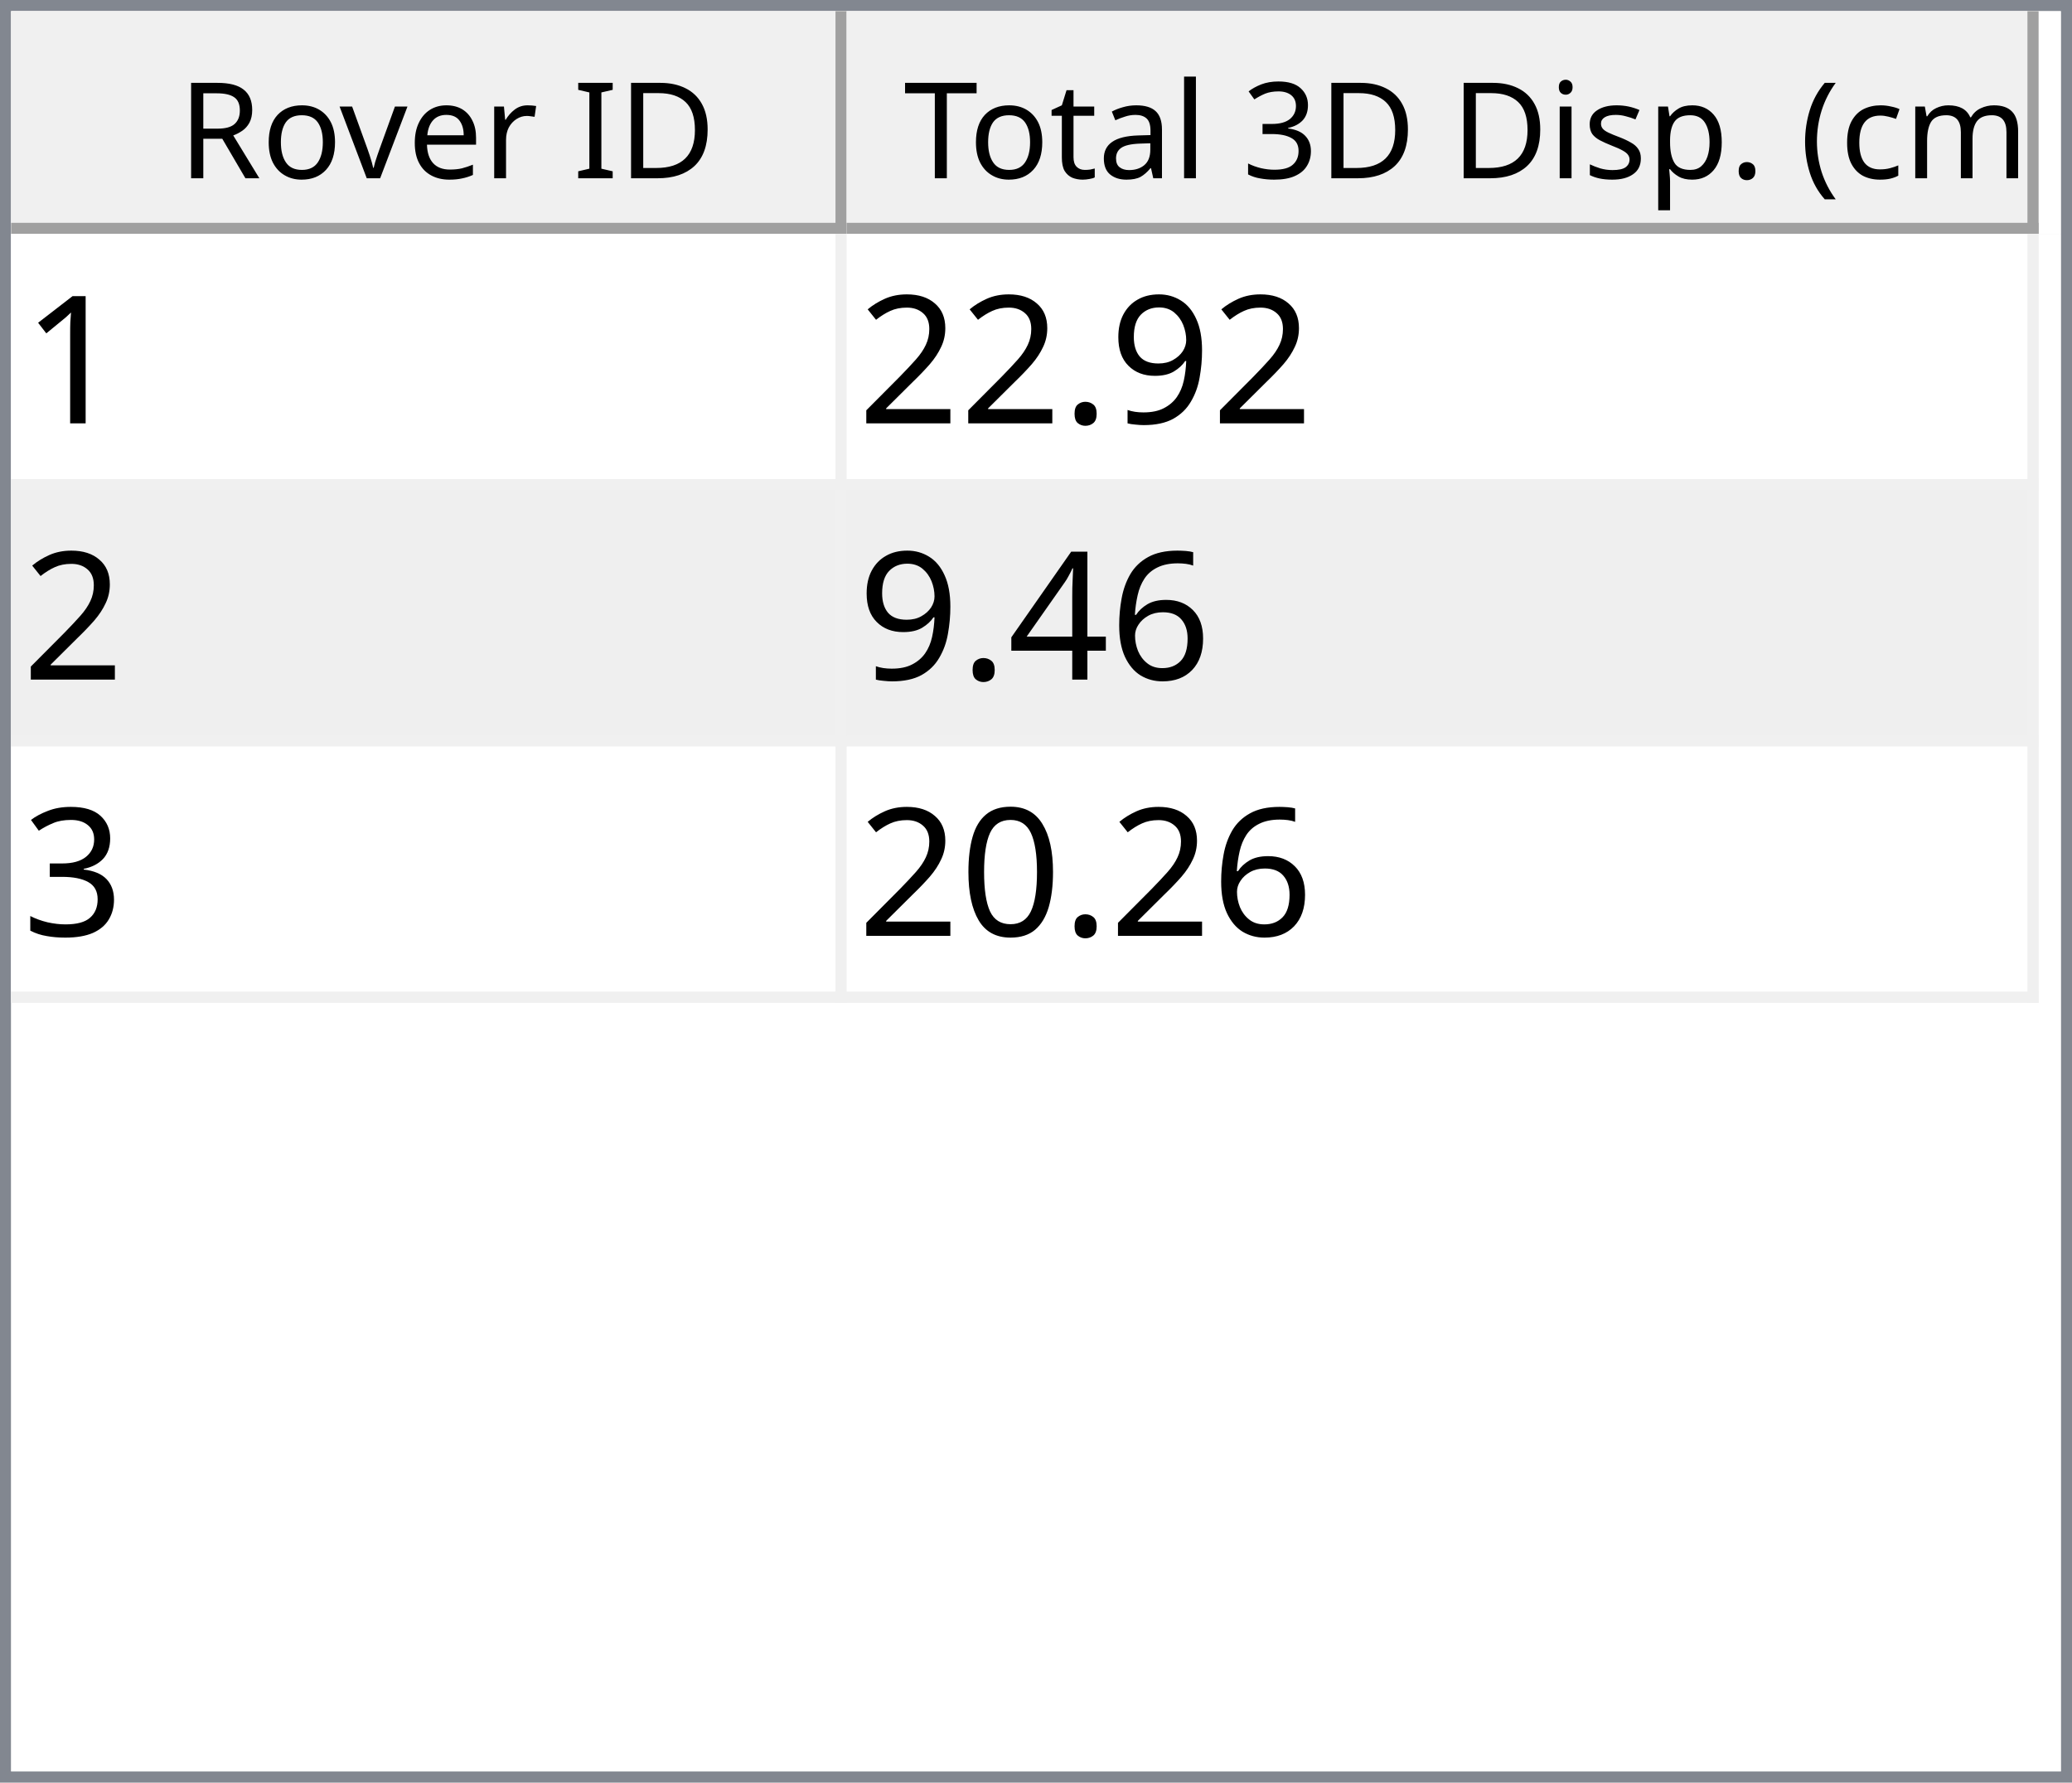
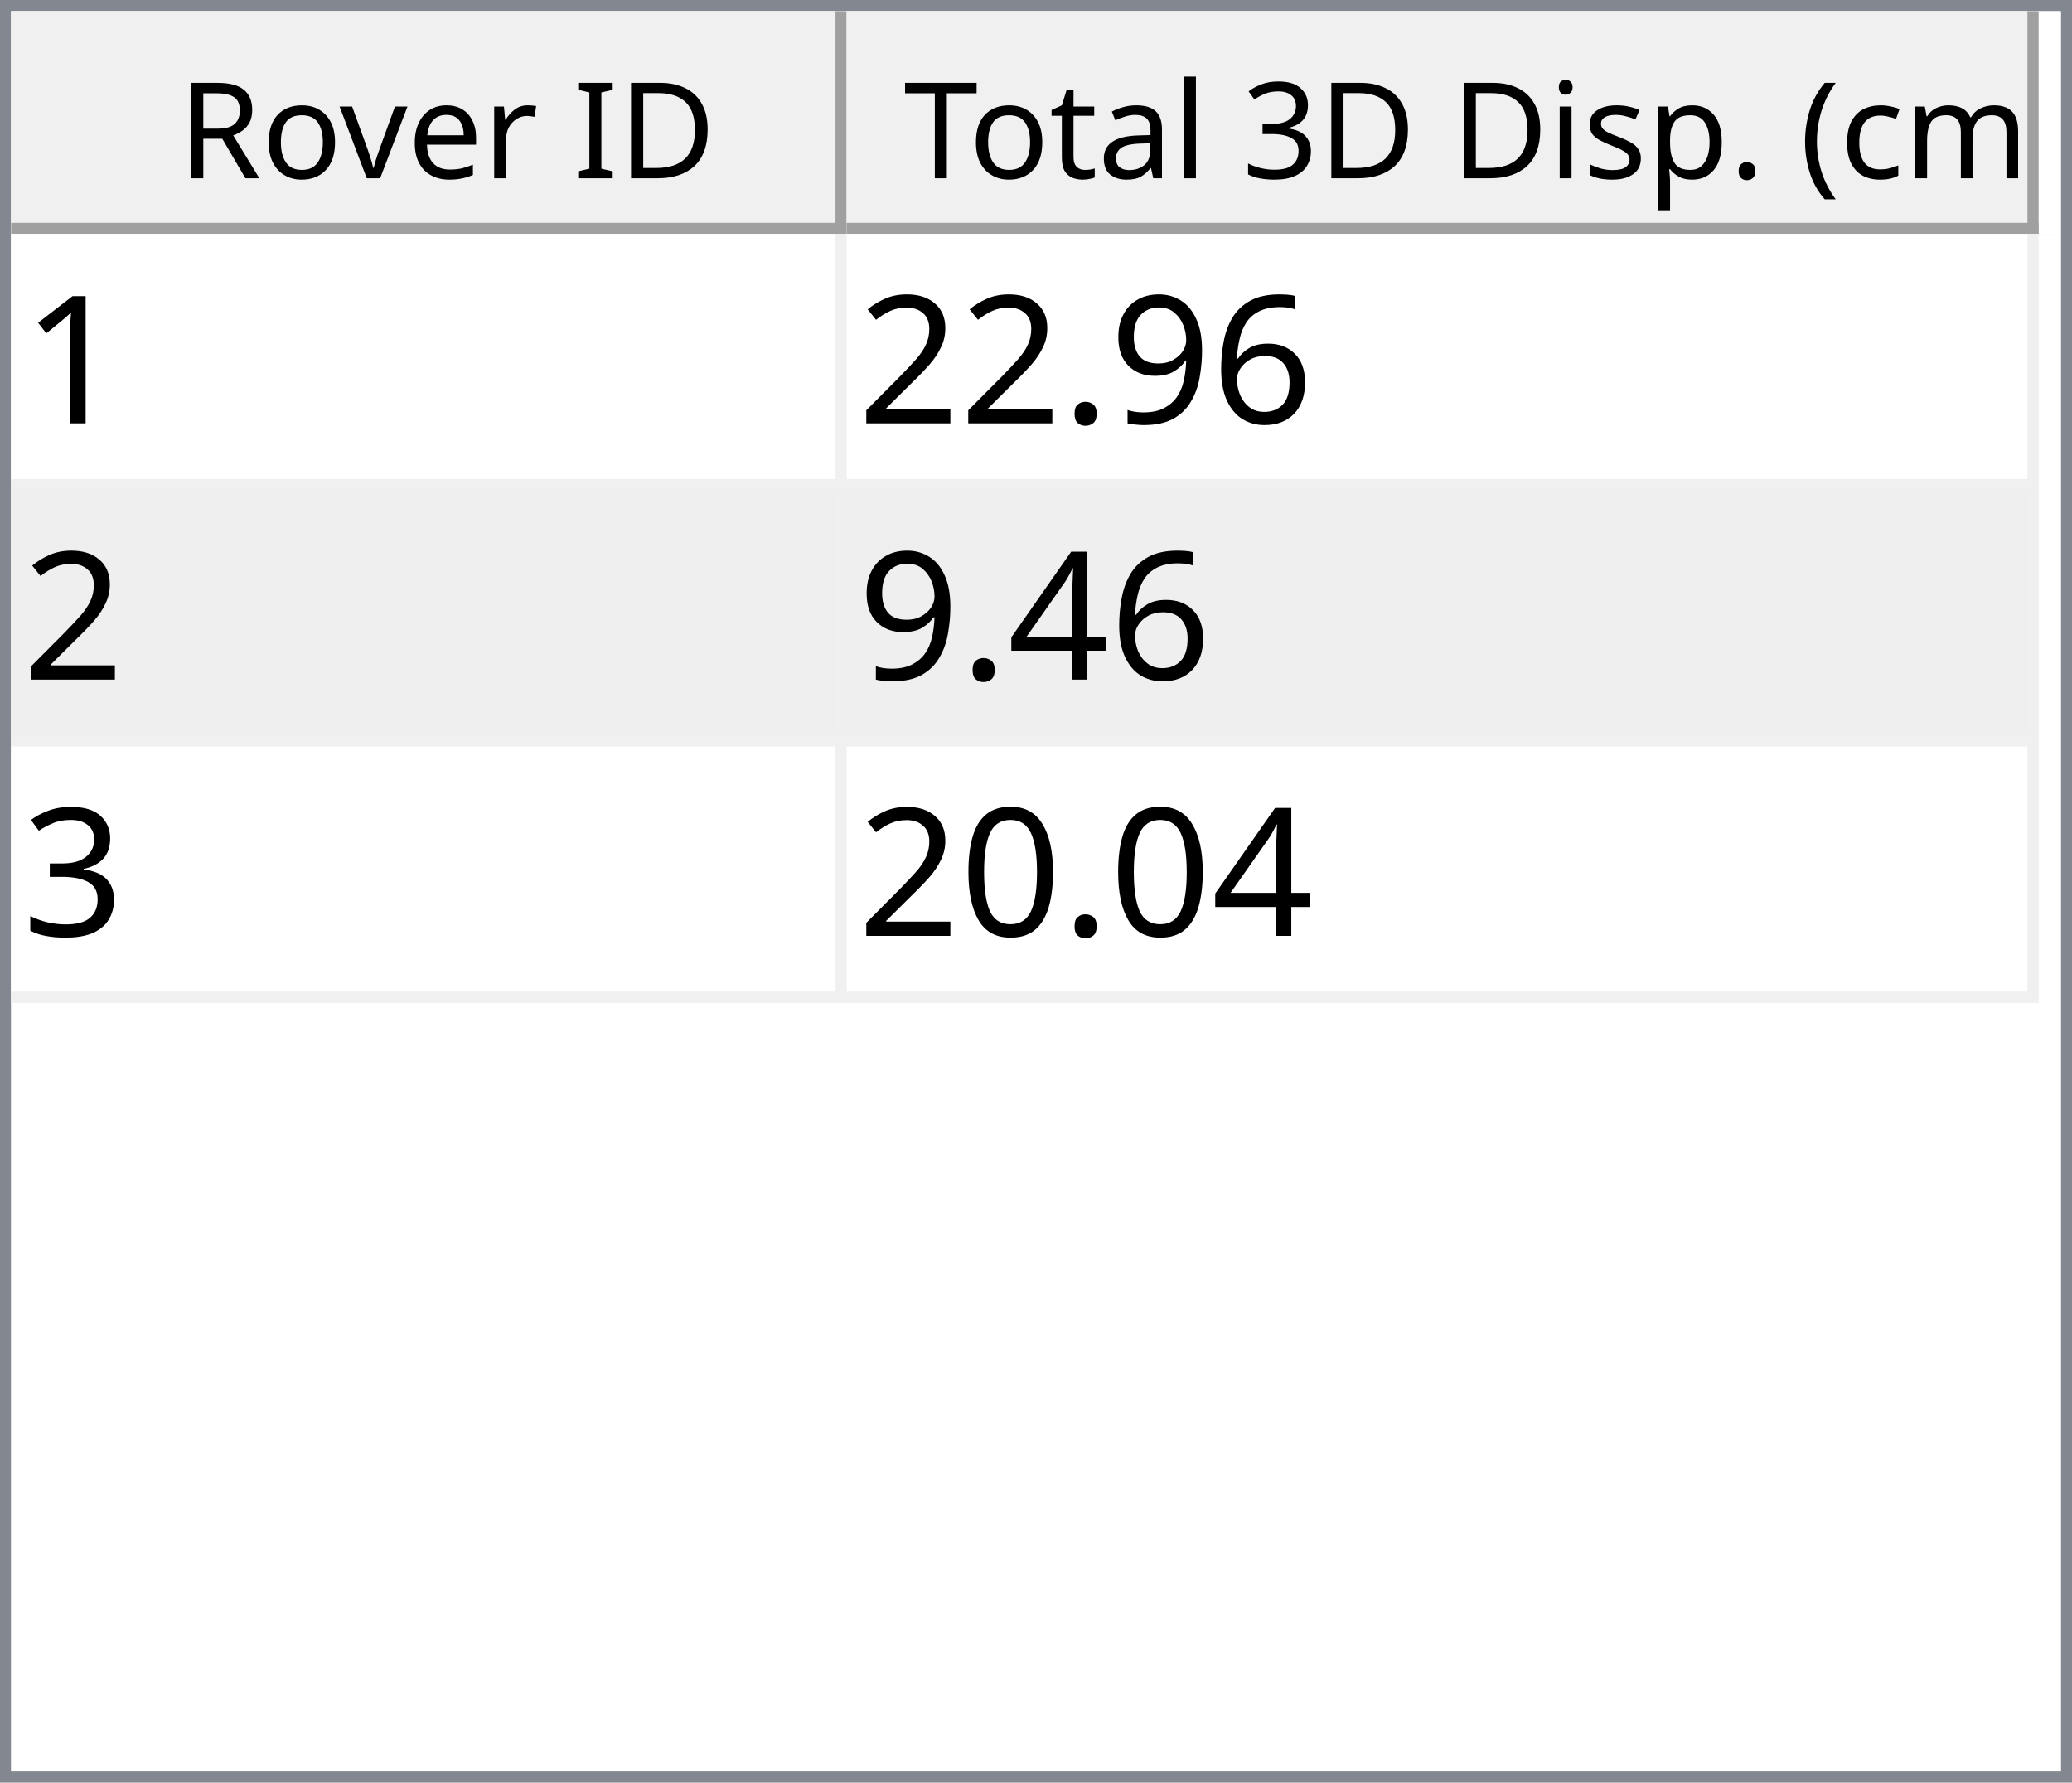
<svg xmlns="http://www.w3.org/2000/svg" style="fill-opacity:1; color-rendering:auto; color-interpolation:auto; text-rendering:auto; stroke:black; stroke-linecap:square; stroke-miterlimit:10; shape-rendering:auto; stroke-opacity:1; fill:black; stroke-dasharray:none; font-weight:normal; stroke-width:1; font-family:'Dialog'; font-style:normal; stroke-linejoin:miter; font-size:12px; stroke-dashoffset:0; image-rendering:auto;" width="186" height="160">
  <defs id="genericDefs" />
  <g>
    <defs id="defs1">
      <clipPath clipPathUnits="userSpaceOnUse" id="clipPath1">
        <path d="M0 0 L186 0 L186 160 L0 160 L0 0 Z" />
      </clipPath>
      <clipPath clipPathUnits="userSpaceOnUse" id="clipPath2">
        <path d="M0 0 L0 160 L186 160 L186 0 Z" />
      </clipPath>
      <clipPath clipPathUnits="userSpaceOnUse" id="clipPath3">
        <path d="M0 0 L0 20 L184 20 L184 0 Z" />
      </clipPath>
      <clipPath clipPathUnits="userSpaceOnUse" id="clipPath4">
        <path d="M0 0 L0 20 L75 20 L75 0 Z" />
      </clipPath>
      <clipPath clipPathUnits="userSpaceOnUse" id="clipPath5">
        <path d="M1 1 L1 19 L74 19 L74 1 Z" />
      </clipPath>
      <clipPath clipPathUnits="userSpaceOnUse" id="clipPath6">
        <path d="M0 0 L0 18 L73 18 L73 0 Z" />
      </clipPath>
      <clipPath clipPathUnits="userSpaceOnUse" id="clipPath7">
        <path d="M-0.5 -0.5 L-0.5 19.5 L74.5 19.5 L74.5 -0.5 Z" />
      </clipPath>
      <clipPath clipPathUnits="userSpaceOnUse" id="clipPath8">
        <path d="M0 0 L0 20 L107 20 L107 0 Z" />
      </clipPath>
      <clipPath clipPathUnits="userSpaceOnUse" id="clipPath9">
        <path d="M1 1 L1 19 L106 19 L106 1 Z" />
      </clipPath>
      <clipPath clipPathUnits="userSpaceOnUse" id="clipPath10">
        <path d="M0 0 L0 18 L105 18 L105 0 Z" />
      </clipPath>
      <clipPath clipPathUnits="userSpaceOnUse" id="clipPath11">
        <path d="M-0.5 -0.5 L-0.5 19.5 L106.5 19.5 L106.5 -0.5 Z" />
      </clipPath>
      <clipPath clipPathUnits="userSpaceOnUse" id="clipPath12">
        <path d="M0 0 L0 138 L184 138 L184 0 Z" />
      </clipPath>
      <clipPath clipPathUnits="userSpaceOnUse" id="clipPath13">
        <path d="M0 0 L0 69 L182 69 L182 0 Z" />
      </clipPath>
      <clipPath clipPathUnits="userSpaceOnUse" id="clipPath14">
        <path d="M-0.5 -0.5 L-0.5 68.5 L181.5 68.5 L181.5 -0.5 Z" />
      </clipPath>
      <clipPath clipPathUnits="userSpaceOnUse" id="clipPath15">
        <path d="M0 0 L0 22 L74 22 L74 0 Z" />
      </clipPath>
      <clipPath clipPathUnits="userSpaceOnUse" id="clipPath16">
        <path d="M0 0 L0 22 L106 22 L106 0 Z" />
      </clipPath>
      <font horiz-adv-x="64.551" id="font1">
        <font-face ascent="107.91" descent="25.098" units-per-em="100" style="font-style:normal; font-family:Segoe UI; font-weight:normal;" />
        <missing-glyph horiz-adv-x="64.551" d="M8.109 0 L8.109 68.266 L56.453 68.266 L56.453 0 L8.109 0 ZM15.328 7.234 L49.219 7.234 L49.219 61.031 L15.328 61.031 L15.328 7.234 Z" />
        <glyph unicode="D" horiz-adv-x="70.117" d="M9.188 0 L9.188 70.016 L28.516 70.016 Q65.531 70.016 65.531 35.891 Q65.531 19.672 55.25 9.836 Q44.969 0 27.734 0 L9.188 0 ZM17.391 62.594 L17.391 7.422 L27.828 7.422 Q41.609 7.422 49.273 14.797 Q56.938 22.172 56.938 35.688 Q56.938 62.594 28.328 62.594 L17.391 62.594 Z" />
        <glyph unicode="I" horiz-adv-x="26.611" d="M17.391 0 L9.188 0 L9.188 70.016 L17.391 70.016 L17.391 0 Z" />
        <glyph unicode=" " horiz-adv-x="27.393" d="" />
        <glyph unicode="r" horiz-adv-x="34.766" d="M34.188 41.891 Q32.078 43.5 28.125 43.5 Q23 43.5 19.555 38.672 Q16.109 33.844 16.109 25.484 L16.109 0 L8.109 0 L8.109 50 L16.109 50 L16.109 39.703 L16.312 39.703 Q18.016 44.969 21.531 47.922 Q25.047 50.875 29.391 50.875 Q32.516 50.875 34.188 50.203 L34.188 41.891 Z" />
        <glyph unicode="e" horiz-adv-x="52.295" d="M48.297 23 L12.984 23 Q13.188 14.656 17.484 10.109 Q21.781 5.562 29.297 5.562 Q37.75 5.562 44.828 11.141 L44.828 3.609 Q38.234 -1.172 27.391 -1.172 Q16.797 -1.172 10.742 5.641 Q4.688 12.453 4.688 24.812 Q4.688 36.469 11.305 43.82 Q17.922 51.172 27.734 51.172 Q37.547 51.172 42.922 44.828 Q48.297 38.484 48.297 27.203 L48.297 23 ZM40.094 29.781 Q40.047 36.719 36.75 40.578 Q33.453 44.438 27.594 44.438 Q21.922 44.438 17.969 40.383 Q14.016 36.328 13.094 29.781 L40.094 29.781 Z" />
        <glyph unicode="v" horiz-adv-x="47.9" d="M47.406 50 L27.484 0 L19.625 0 L0.688 50 L9.469 50 L22.172 13.672 Q23.578 9.672 23.922 6.688 L24.125 6.688 Q24.609 10.453 25.688 13.484 L38.969 50 L47.406 50 Z" />
        <glyph unicode="o" horiz-adv-x="58.594" d="M29 -1.172 Q17.922 -1.172 11.305 5.836 Q4.688 12.844 4.688 24.422 Q4.688 37.016 11.57 44.094 Q18.453 51.172 30.172 51.172 Q41.359 51.172 47.633 44.289 Q53.906 37.406 53.906 25.203 Q53.906 13.234 47.141 6.031 Q40.375 -1.172 29 -1.172 ZM29.594 44.438 Q21.875 44.438 17.383 39.188 Q12.891 33.938 12.891 24.703 Q12.891 15.828 17.43 10.695 Q21.969 5.562 29.594 5.562 Q37.359 5.562 41.531 10.594 Q45.703 15.625 45.703 24.906 Q45.703 34.281 41.531 39.359 Q37.359 44.438 29.594 44.438 Z" />
        <glyph unicode="R" horiz-adv-x="59.814" d="M59.375 0 L49.609 0 L37.891 19.625 Q36.281 22.359 34.766 24.289 Q33.25 26.219 31.664 27.438 Q30.078 28.656 28.25 29.219 Q26.422 29.781 24.125 29.781 L17.391 29.781 L17.391 0 L9.188 0 L9.188 70.016 L30.078 70.016 Q34.672 70.016 38.555 68.867 Q42.438 67.719 45.289 65.375 Q48.141 63.031 49.758 59.547 Q51.375 56.062 51.375 51.375 Q51.375 47.703 50.273 44.656 Q49.172 41.609 47.148 39.211 Q45.125 36.812 42.266 35.133 Q39.406 33.453 35.844 32.516 L35.844 32.328 Q37.594 31.547 38.891 30.547 Q40.188 29.547 41.359 28.18 Q42.531 26.812 43.68 25.078 Q44.828 23.344 46.234 21.047 L59.375 0 ZM17.391 62.594 L17.391 37.203 L28.516 37.203 Q31.594 37.203 34.203 38.133 Q36.812 39.062 38.719 40.797 Q40.625 42.531 41.703 45.047 Q42.781 47.562 42.781 50.688 Q42.781 56.297 39.141 59.445 Q35.5 62.594 28.609 62.594 L17.391 62.594 Z" />
        <glyph unicode=")" horiz-adv-x="30.176" d="M8.297 -15.922 L1.172 -15.922 Q16.406 2.344 16.406 26.812 Q16.406 51.469 1.078 70.016 L8.297 70.016 Q23.531 52.156 23.531 26.703 Q23.531 1.375 8.297 -15.922 Z" />
        <glyph unicode="m" horiz-adv-x="86.133" d="M79.109 0 L71.094 0 L71.094 28.719 Q71.094 37.016 68.531 40.727 Q65.969 44.438 59.906 44.438 Q54.781 44.438 51.195 39.75 Q47.609 35.062 47.609 28.516 L47.609 0 L39.594 0 L39.594 29.688 Q39.594 44.438 28.219 44.438 Q22.953 44.438 19.531 40.016 Q16.109 35.594 16.109 28.516 L16.109 0 L8.109 0 L8.109 50 L16.109 50 L16.109 42.094 L16.312 42.094 Q21.625 51.172 31.844 51.172 Q36.969 51.172 40.773 48.312 Q44.578 45.453 46 40.828 Q51.562 51.172 62.594 51.172 Q79.109 51.172 79.109 30.812 L79.109 0 Z" />
        <glyph unicode="c" horiz-adv-x="46.191" d="M42.188 2.297 Q36.422 -1.172 28.516 -1.172 Q17.828 -1.172 11.258 5.789 Q4.688 12.75 4.688 23.828 Q4.688 36.188 11.766 43.68 Q18.844 51.172 30.672 51.172 Q37.25 51.172 42.281 48.734 L42.281 40.531 Q36.719 44.438 30.375 44.438 Q22.703 44.438 17.797 38.945 Q12.891 33.453 12.891 24.516 Q12.891 15.719 17.508 10.641 Q22.125 5.562 29.891 5.562 Q36.422 5.562 42.188 9.906 L42.188 2.297 Z" />
        <glyph unicode="(" horiz-adv-x="30.176" d="M29.109 -15.922 L21.969 -15.922 Q6.844 1.375 6.844 26.703 Q6.844 52.156 21.969 70.016 L29.203 70.016 Q13.875 51.469 13.875 26.812 Q13.875 2.344 29.109 -15.922 Z" />
        <glyph unicode="." horiz-adv-x="21.68" d="M10.891 -1.078 Q8.641 -1.078 7.055 0.539 Q5.469 2.156 5.469 4.391 Q5.469 6.641 7.055 8.273 Q8.641 9.906 10.891 9.906 Q13.188 9.906 14.797 8.273 Q16.406 6.641 16.406 4.391 Q16.406 2.156 14.797 0.539 Q13.188 -1.078 10.891 -1.078 Z" />
        <glyph unicode="p" horiz-adv-x="58.789" d="M16.312 7.234 L16.109 7.234 L16.109 -23 L8.109 -23 L8.109 50 L16.109 50 L16.109 41.219 L16.312 41.219 Q22.219 51.172 33.594 51.172 Q43.266 51.172 48.688 44.461 Q54.109 37.75 54.109 26.469 Q54.109 13.922 48 6.375 Q41.891 -1.172 31.297 -1.172 Q21.578 -1.172 16.312 7.234 ZM16.109 27.391 L16.109 20.406 Q16.109 14.203 20.141 9.883 Q24.172 5.562 30.375 5.562 Q37.641 5.562 41.773 11.133 Q45.906 16.703 45.906 26.609 Q45.906 34.969 42.047 39.703 Q38.188 44.438 31.594 44.438 Q24.609 44.438 20.359 39.578 Q16.109 34.719 16.109 27.391 Z" />
        <glyph unicode="s" horiz-adv-x="42.432" d="M5.078 1.812 L5.078 10.406 Q11.625 5.562 19.484 5.562 Q30.031 5.562 30.031 12.594 Q30.031 14.594 29.125 15.992 Q28.219 17.391 26.68 18.461 Q25.141 19.531 23.07 20.383 Q21 21.234 18.609 22.172 Q15.281 23.484 12.766 24.828 Q10.25 26.172 8.57 27.859 Q6.891 29.547 6.031 31.695 Q5.172 33.844 5.172 36.719 Q5.172 40.234 6.789 42.945 Q8.406 45.656 11.086 47.484 Q13.766 49.312 17.211 50.242 Q20.656 51.172 24.312 51.172 Q30.812 51.172 35.938 48.922 L35.938 40.828 Q30.422 44.438 23.25 44.438 Q21 44.438 19.195 43.922 Q17.391 43.406 16.094 42.477 Q14.797 41.547 14.086 40.258 Q13.375 38.969 13.375 37.406 Q13.375 35.453 14.086 34.133 Q14.797 32.812 16.164 31.789 Q17.531 30.766 19.484 29.938 Q21.438 29.109 23.922 28.125 Q27.25 26.859 29.883 25.516 Q32.516 24.172 34.375 22.484 Q36.234 20.797 37.234 18.602 Q38.234 16.406 38.234 13.375 Q38.234 9.672 36.602 6.938 Q34.969 4.203 32.234 2.398 Q29.5 0.594 25.93 -0.289 Q22.359 -1.172 18.453 -1.172 Q10.75 -1.172 5.078 1.812 Z" />
        <glyph unicode="i" horiz-adv-x="24.219" d="M12.203 62.703 Q10.062 62.703 8.547 64.164 Q7.031 65.625 7.031 67.875 Q7.031 70.125 8.547 71.609 Q10.062 73.094 12.203 73.094 Q14.406 73.094 15.945 71.609 Q17.484 70.125 17.484 67.875 Q17.484 65.719 15.945 64.211 Q14.406 62.703 12.203 62.703 ZM16.109 0 L8.109 0 L8.109 50 L16.109 50 L16.109 0 Z" />
        <glyph unicode="3" horiz-adv-x="53.906" d="M46.531 19.828 Q46.531 15.094 44.75 11.211 Q42.969 7.328 39.719 4.57 Q36.469 1.812 31.93 0.297 Q27.391 -1.219 21.922 -1.219 Q11.922 -1.219 6 2.594 L6 11.188 Q13.094 5.609 22.219 5.609 Q25.875 5.609 28.828 6.539 Q31.781 7.469 33.906 9.227 Q36.031 10.984 37.18 13.477 Q38.328 15.969 38.328 19.094 Q38.328 32.812 18.797 32.812 L12.984 32.812 L12.984 39.594 L18.5 39.594 Q35.797 39.594 35.797 52.484 Q35.797 64.406 22.609 64.406 Q15.188 64.406 8.688 59.422 L8.688 67.188 Q15.375 71.188 24.609 71.188 Q29 71.188 32.57 69.969 Q36.141 68.75 38.68 66.555 Q41.219 64.359 42.609 61.281 Q44 58.203 44 54.5 Q44 40.672 30.031 36.719 L30.031 36.531 Q33.594 36.141 36.625 34.797 Q39.656 33.453 41.852 31.305 Q44.047 29.156 45.289 26.25 Q46.531 23.344 46.531 19.828 Z" />
        <glyph unicode="l" horiz-adv-x="24.219" d="M16.109 0 L8.109 0 L8.109 74.031 L16.109 74.031 L16.109 0 Z" />
        <glyph unicode="a" horiz-adv-x="50.879" d="M43.891 0 L35.891 0 L35.891 7.812 L35.688 7.812 Q30.469 -1.172 20.312 -1.172 Q12.844 -1.172 8.617 2.781 Q4.391 6.734 4.391 13.281 Q4.391 27.297 20.906 29.594 L35.891 31.688 Q35.891 44.438 25.594 44.438 Q16.547 44.438 9.281 38.281 L9.281 46.484 Q16.656 51.172 26.266 51.172 Q43.891 51.172 43.891 32.516 L43.891 0 ZM35.891 25.297 L23.828 23.641 Q18.266 22.859 15.43 20.875 Q12.594 18.891 12.594 13.875 Q12.594 10.203 15.211 7.883 Q17.828 5.562 22.172 5.562 Q28.125 5.562 32.008 9.742 Q35.891 13.922 35.891 20.312 L35.891 25.297 Z" />
        <glyph unicode="t" horiz-adv-x="33.887" d="M31.297 0.484 Q28.469 -1.078 23.828 -1.078 Q10.688 -1.078 10.688 13.578 L10.688 43.172 L2.094 43.172 L2.094 50 L10.688 50 L10.688 62.203 L18.703 64.797 L18.703 50 L31.297 50 L31.297 43.172 L18.703 43.172 L18.703 14.984 Q18.703 9.969 20.414 7.82 Q22.125 5.672 26.078 5.672 Q29.109 5.672 31.297 7.328 L31.297 0.484 Z" />
        <glyph unicode="T" horiz-adv-x="52.393" d="M50.594 62.594 L30.375 62.594 L30.375 0 L22.172 0 L22.172 62.594 L2 62.594 L2 70.016 L50.594 70.016 L50.594 62.594 Z" />
      </font>
      <font horiz-adv-x="75.0" id="font2">
        <font-face ascent="100.537" descent="21.973" units-per-em="100" style="font-style:normal; font-family:sans-serif; font-weight:normal;" />
        <missing-glyph horiz-adv-x="75.0" d="M12.5 0 L12.5 62.5 L62.5 62.5 L62.5 0 L12.5 0 ZM14.062 1.562 L60.938 1.562 L60.938 60.938 L14.062 60.938 L14.062 1.562 Z" />
        <glyph unicode="1" horiz-adv-x="55.615" d="M37.25 0 L28.469 0 L28.469 56 Q25.297 52.984 20.141 49.953 Q14.984 46.922 10.891 45.406 L10.891 53.906 Q18.266 57.375 23.781 62.305 Q29.297 67.234 31.594 71.875 L37.25 71.875 L37.25 0 Z" />
+         <glyph unicode="6" horiz-adv-x="55.615" d="M49.75 54.047 L41.016 53.375 Q39.844 58.547 37.703 60.891 Q34.125 64.656 28.906 64.656 Q24.703 64.656 21.531 62.312 Q17.391 59.281 14.992 53.469 Q12.594 47.656 12.5 36.922 Q15.672 41.75 20.266 44.094 Q24.859 46.438 29.891 46.438 Q38.672 46.438 44.852 39.969 Q51.031 33.5 51.031 23.25 Q51.031 16.5 48.125 10.719 Q45.219 4.938 40.141 1.859 Q35.062 -1.219 28.609 -1.219 Q17.625 -1.219 10.695 6.859 Q3.766 14.938 3.766 33.5 Q3.766 54.25 11.422 63.672 Q18.109 71.875 29.438 71.875 Q37.891 71.875 43.289 67.141 Q48.688 62.406 49.75 54.047 ZM13.875 23.188 Q13.875 18.656 15.797 14.508 Q17.719 10.359 21.188 8.18 Q24.656 6 28.469 6 Q34.031 6 38.039 10.492 Q42.047 14.984 42.047 22.703 Q42.047 30.125 38.086 34.398 Q34.125 38.672 28.125 38.672 Q22.172 38.672 18.023 34.398 Q13.875 30.125 13.875 23.188 Z" />
        <glyph unicode="9" horiz-adv-x="55.615" d="M5.469 16.547 L13.922 17.328 Q14.984 11.375 18.016 8.688 Q21.047 6 25.781 6 Q29.828 6 32.883 7.859 Q35.938 9.719 37.891 12.82 Q39.844 15.922 41.164 21.195 Q42.484 26.469 42.484 31.938 Q42.484 32.516 42.438 33.688 Q39.797 29.5 35.234 26.883 Q30.672 24.266 25.344 24.266 Q16.453 24.266 10.305 30.711 Q4.156 37.156 4.156 47.703 Q4.156 58.594 10.578 65.234 Q17 71.875 26.656 71.875 Q33.641 71.875 39.43 68.117 Q45.219 64.359 48.219 57.398 Q51.219 50.438 51.219 37.25 Q51.219 23.531 48.242 15.406 Q45.266 7.281 39.383 3.031 Q33.5 -1.219 25.594 -1.219 Q17.188 -1.219 11.867 3.445 Q6.547 8.109 5.469 16.547 ZM41.453 48.141 Q41.453 55.719 37.43 60.156 Q33.406 64.594 27.734 64.594 Q21.875 64.594 17.531 59.812 Q13.188 55.031 13.188 47.406 Q13.188 40.578 17.312 36.305 Q21.438 32.031 27.484 32.031 Q33.594 32.031 37.523 36.305 Q41.453 40.578 41.453 48.141 Z" />
        <glyph unicode="." horiz-adv-x="27.783" d="M9.078 0 L9.078 10.016 L19.094 10.016 L19.094 0 L9.078 0 Z" />
        <glyph unicode="2" horiz-adv-x="55.615" d="M50.344 8.453 L50.344 0 L3.031 0 Q2.938 3.172 4.047 6.109 Q5.859 10.938 9.836 15.625 Q13.812 20.312 21.344 26.469 Q33.016 36.031 37.117 41.625 Q41.219 47.219 41.219 52.203 Q41.219 57.422 37.477 61.008 Q33.734 64.594 27.734 64.594 Q21.391 64.594 17.578 60.789 Q13.766 56.984 13.719 50.25 L4.688 51.172 Q5.609 61.281 11.664 66.578 Q17.719 71.875 27.938 71.875 Q38.234 71.875 44.242 66.164 Q50.25 60.453 50.25 52 Q50.25 47.703 48.492 43.555 Q46.734 39.406 42.656 34.812 Q38.578 30.219 29.109 22.219 Q21.188 15.578 18.945 13.211 Q16.703 10.844 15.234 8.453 L50.344 8.453 Z" />
-         <glyph unicode="6" horiz-adv-x="55.615" d="M49.75 54.047 L41.016 53.375 Q39.844 58.547 37.703 60.891 Q34.125 64.656 28.906 64.656 Q24.703 64.656 21.531 62.312 Q17.391 59.281 14.992 53.469 Q12.594 47.656 12.5 36.922 Q15.672 41.75 20.266 44.094 Q24.859 46.438 29.891 46.438 Q38.672 46.438 44.852 39.969 Q51.031 33.5 51.031 23.25 Q51.031 16.5 48.125 10.719 Q45.219 4.938 40.141 1.859 Q35.062 -1.219 28.609 -1.219 Q17.625 -1.219 10.695 6.859 Q3.766 14.938 3.766 33.5 Q3.766 54.25 11.422 63.672 Q18.109 71.875 29.438 71.875 Q37.891 71.875 43.289 67.141 Q48.688 62.406 49.75 54.047 ZM13.875 23.188 Q13.875 18.656 15.797 14.508 Q17.719 10.359 21.188 8.18 Q24.656 6 28.469 6 Q34.031 6 38.039 10.492 Q42.047 14.984 42.047 22.703 Q42.047 30.125 38.086 34.398 Q34.125 38.672 28.125 38.672 Q22.172 38.672 18.023 34.398 Q13.875 30.125 13.875 23.188 Z" />
        <glyph unicode="4" horiz-adv-x="55.615" d="M32.328 0 L32.328 17.141 L1.266 17.141 L1.266 25.203 L33.938 71.578 L41.109 71.578 L41.109 25.203 L50.781 25.203 L50.781 17.141 L41.109 17.141 L41.109 0 L32.328 0 ZM32.328 25.203 L32.328 57.469 L9.906 25.203 L32.328 25.203 Z" />
        <glyph unicode="3" horiz-adv-x="55.615" d="M4.203 18.891 L12.984 20.062 Q14.5 12.594 18.141 9.297 Q21.781 6 27 6 Q33.203 6 37.477 10.297 Q41.75 14.594 41.75 20.953 Q41.75 27 37.797 30.93 Q33.844 34.859 27.734 34.859 Q25.25 34.859 21.531 33.891 L22.516 41.609 Q23.391 41.5 23.922 41.5 Q29.547 41.5 34.039 44.43 Q38.531 47.359 38.531 53.469 Q38.531 58.297 35.258 61.477 Q31.984 64.656 26.812 64.656 Q21.688 64.656 18.266 61.43 Q14.844 58.203 13.875 51.766 L5.078 53.328 Q6.688 62.156 12.398 67.016 Q18.109 71.875 26.609 71.875 Q32.469 71.875 37.398 69.359 Q42.328 66.844 44.945 62.5 Q47.562 58.156 47.562 53.266 Q47.562 48.641 45.07 44.828 Q42.578 41.016 37.703 38.766 Q44.047 37.312 47.562 32.695 Q51.078 28.078 51.078 21.141 Q51.078 11.766 44.242 5.25 Q37.406 -1.266 26.953 -1.266 Q17.531 -1.266 11.305 4.352 Q5.078 9.969 4.203 18.891 Z" />
        <glyph unicode="0" horiz-adv-x="55.615" d="M4.156 35.297 Q4.156 48 6.766 55.742 Q9.375 63.484 14.523 67.68 Q19.672 71.875 27.484 71.875 Q33.25 71.875 37.594 69.555 Q41.938 67.234 44.773 62.867 Q47.609 58.5 49.219 52.227 Q50.828 45.953 50.828 35.297 Q50.828 22.703 48.242 14.969 Q45.656 7.234 40.508 3.008 Q35.359 -1.219 27.484 -1.219 Q17.141 -1.219 11.234 6.203 Q4.156 15.141 4.156 35.297 ZM13.188 35.297 Q13.188 17.672 17.312 11.836 Q21.438 6 27.484 6 Q33.547 6 37.672 11.859 Q41.797 17.719 41.797 35.297 Q41.797 52.984 37.672 58.789 Q33.547 64.594 27.391 64.594 Q21.344 64.594 17.719 59.469 Q13.188 52.938 13.188 35.297 Z" />
      </font>
    </defs>
    <g style="fill:white; stroke:white;">
      <rect x="0" y="0" width="186" style="clip-path:url(#clipPath1); stroke:none;" height="160" />
    </g>
    <g style="fill:white; text-rendering:optimizeSpeed; color-rendering:optimizeSpeed; image-rendering:optimizeSpeed; shape-rendering:crispEdges; stroke:white; color-interpolation:sRGB;">
      <rect x="0" width="186" height="160" y="0" style="stroke:none;" />
      <path style="stroke:none;" d="M0 160 L186 160 L186 0 L0 0 Z" />
    </g>
    <g style="fill:rgb(240,240,240); font-family:'Segoe UI'; stroke:rgb(240,240,240);">
      <rect x="0" y="0" width="186" style="clip-path:url(#clipPath2); stroke:none;" height="160" />
    </g>
    <g style="fill:rgb(130,135,144); font-family:'Segoe UI'; stroke:rgb(130,135,144);">
      <path d="M0 0 L186 0 L186 160 L0 160 L0 0 ZM1 1 L185 1 L185 159 L1 159 L1 1 Z" style="fill-rule:evenodd; clip-path:url(#clipPath2); stroke:none;" />
    </g>
    <g style="fill:white; font-family:'Segoe UI'; stroke:white;" transform="translate(1,1)">
      <rect x="0" y="0" width="184" style="clip-path:url(#clipPath3); stroke:none;" height="20" />
    </g>
    <g style="fill:rgb(240,240,240); font-family:'Segoe UI'; stroke:rgb(240,240,240);" transform="translate(1,1)">
      <rect x="0" y="0" width="75" style="clip-path:url(#clipPath4); stroke:none;" height="20" />
    </g>
    <g style="font-family:'Segoe UI';" transform="translate(2,2)">
      <text x="14" xml:space="preserve" y="14" style="clip-path:url(#clipPath6); stroke:none;">Rover ID</text>
    </g>
    <g style="fill:rgb(160,160,160); font-family:'Segoe UI'; stroke:rgb(160,160,160); stroke-linejoin:bevel;" transform="translate(1.5,1.5)">
      <line x1="74" x2="74" y1="0" style="fill:none; clip-path:url(#clipPath7);" y2="19" />
    </g>
    <g style="fill:rgb(160,160,160); font-family:'Segoe UI'; stroke:rgb(160,160,160); stroke-linejoin:bevel;" transform="matrix(1,0,0,1,1,1) translate(0.5,0.5)">
      <line x1="0" x2="74" y1="19" style="fill:none; clip-path:url(#clipPath7);" y2="19" />
    </g>
    <g style="fill:rgb(240,240,240); font-family:'Segoe UI'; stroke:rgb(240,240,240);" transform="translate(76,1)">
      <rect x="0" y="0" width="107" style="clip-path:url(#clipPath8); stroke:none;" height="20" />
    </g>
    <g style="font-family:'Segoe UI';" transform="translate(77,2)">
      <text x="1" xml:space="preserve" y="14" style="clip-path:url(#clipPath10); stroke:none;"> Total 3D Disp. (cm)</text>
    </g>
    <g style="fill:rgb(160,160,160); font-family:'Segoe UI'; stroke:rgb(160,160,160); stroke-linejoin:bevel;" transform="translate(76.5,1.5)">
      <line x1="106" x2="106" y1="0" style="fill:none; clip-path:url(#clipPath11);" y2="19" />
    </g>
    <g style="fill:rgb(160,160,160); font-family:'Segoe UI'; stroke:rgb(160,160,160); stroke-linejoin:bevel;" transform="matrix(1,0,0,1,76,1) translate(0.5,0.5)">
      <line x1="0" x2="106" y1="19" style="fill:none; clip-path:url(#clipPath11);" y2="19" />
    </g>
    <g style="fill:white; font-family:'Segoe UI'; stroke:white;" transform="translate(1,21)">
      <rect x="0" y="0" width="184" style="clip-path:url(#clipPath12); stroke:none;" height="138" />
    </g>
    <g style="fill:rgb(240,240,240); font-size:16px; font-family:sans-serif; stroke:rgb(240,240,240);" transform="translate(1,21)">
      <rect x="0" y="0" width="182" style="clip-path:url(#clipPath13); stroke:none;" height="69" />
      <line transform="translate(0.5,0.5)" x1="0" x2="181" y1="22" style="clip-path:url(#clipPath14); fill:none; stroke-linejoin:bevel;" y2="22" />
    </g>
    <g transform="matrix(1,0,0,1,1,21) translate(0.5,0.5)" style="fill:rgb(240,240,240); font-size:16px; font-family:sans-serif; stroke:rgb(240,240,240); stroke-linejoin:bevel;">
      <line x1="0" x2="181" y1="45" style="fill:none; clip-path:url(#clipPath14);" y2="45" />
    </g>
    <g transform="matrix(1,0,0,1,1,21) translate(0.5,0.5)" style="fill:rgb(240,240,240); font-size:16px; font-family:sans-serif; stroke:rgb(240,240,240); stroke-linejoin:bevel;">
      <line x1="0" x2="181" y1="68" style="fill:none; clip-path:url(#clipPath14);" y2="68" />
    </g>
    <g transform="matrix(1,0,0,1,1,21) translate(0.5,0.5)" style="fill:rgb(240,240,240); font-size:16px; font-family:sans-serif; stroke:rgb(240,240,240); stroke-linejoin:bevel;">
      <line x1="74" x2="74" y1="0" style="fill:none; clip-path:url(#clipPath14);" y2="68" />
    </g>
    <g transform="matrix(1,0,0,1,1,21) translate(0.5,0.5)" style="fill:rgb(240,240,240); font-size:16px; font-family:sans-serif; stroke:rgb(240,240,240); stroke-linejoin:bevel;">
      <line x1="181" x2="181" y1="0" style="fill:none; clip-path:url(#clipPath14);" y2="68" />
    </g>
    <g style="fill:white; font-size:16px; font-family:sans-serif; stroke:white;" transform="matrix(1,0,0,1,1,21)">
      <rect x="0" y="0" width="74" style="clip-path:url(#clipPath15); stroke:none;" height="22" />
      <text x="1" y="17" style="fill:black; clip-path:url(#clipPath15); stroke:none;" xml:space="preserve">1</text>
    </g>
    <g style="fill:white; font-size:16px; font-family:sans-serif; stroke:white;" transform="matrix(1,0,0,1,1,21) translate(75,0)">
      <rect x="0" y="0" width="106" style="clip-path:url(#clipPath16); stroke:none;" height="22" />
-       <text x="1" y="17" style="fill:black; clip-path:url(#clipPath16); stroke:none;" xml:space="preserve">22.92</text>
+       <text x="1" y="17" style="fill:black; clip-path:url(#clipPath16); stroke:none;" xml:space="preserve">22.96</text>
    </g>
    <g style="fill:rgb(239,239,239); font-size:16px; font-family:sans-serif; stroke:rgb(239,239,239);" transform="matrix(1,0,0,1,1,21) translate(0,23)">
      <rect x="0" y="0" width="74" style="clip-path:url(#clipPath15); stroke:none;" height="22" />
      <text x="1" y="17" style="fill:black; clip-path:url(#clipPath15); stroke:none;" xml:space="preserve">2</text>
    </g>
    <g style="fill:rgb(239,239,239); font-size:16px; font-family:sans-serif; stroke:rgb(239,239,239);" transform="matrix(1,0,0,1,1,21) translate(75,23)">
      <rect x="0" y="0" width="106" style="clip-path:url(#clipPath16); stroke:none;" height="22" />
      <text x="1" y="17" style="fill:black; clip-path:url(#clipPath16); stroke:none;" xml:space="preserve">9.46</text>
    </g>
    <g style="fill:white; font-size:16px; font-family:sans-serif; stroke:white;" transform="matrix(1,0,0,1,1,21) translate(0,46)">
      <rect x="0" y="0" width="74" style="clip-path:url(#clipPath15); stroke:none;" height="22" />
      <text x="1" y="17" style="fill:black; clip-path:url(#clipPath15); stroke:none;" xml:space="preserve">3</text>
    </g>
    <g style="fill:white; font-size:16px; font-family:sans-serif; stroke:white;" transform="matrix(1,0,0,1,1,21) translate(75,46)">
      <rect x="0" y="0" width="106" style="clip-path:url(#clipPath16); stroke:none;" height="22" />
-       <text x="1" y="17" style="fill:black; clip-path:url(#clipPath16); stroke:none;" xml:space="preserve">20.26</text>
+       <text x="1" y="17" style="fill:black; clip-path:url(#clipPath16); stroke:none;" xml:space="preserve">20.04</text>
    </g>
  </g>
</svg>
